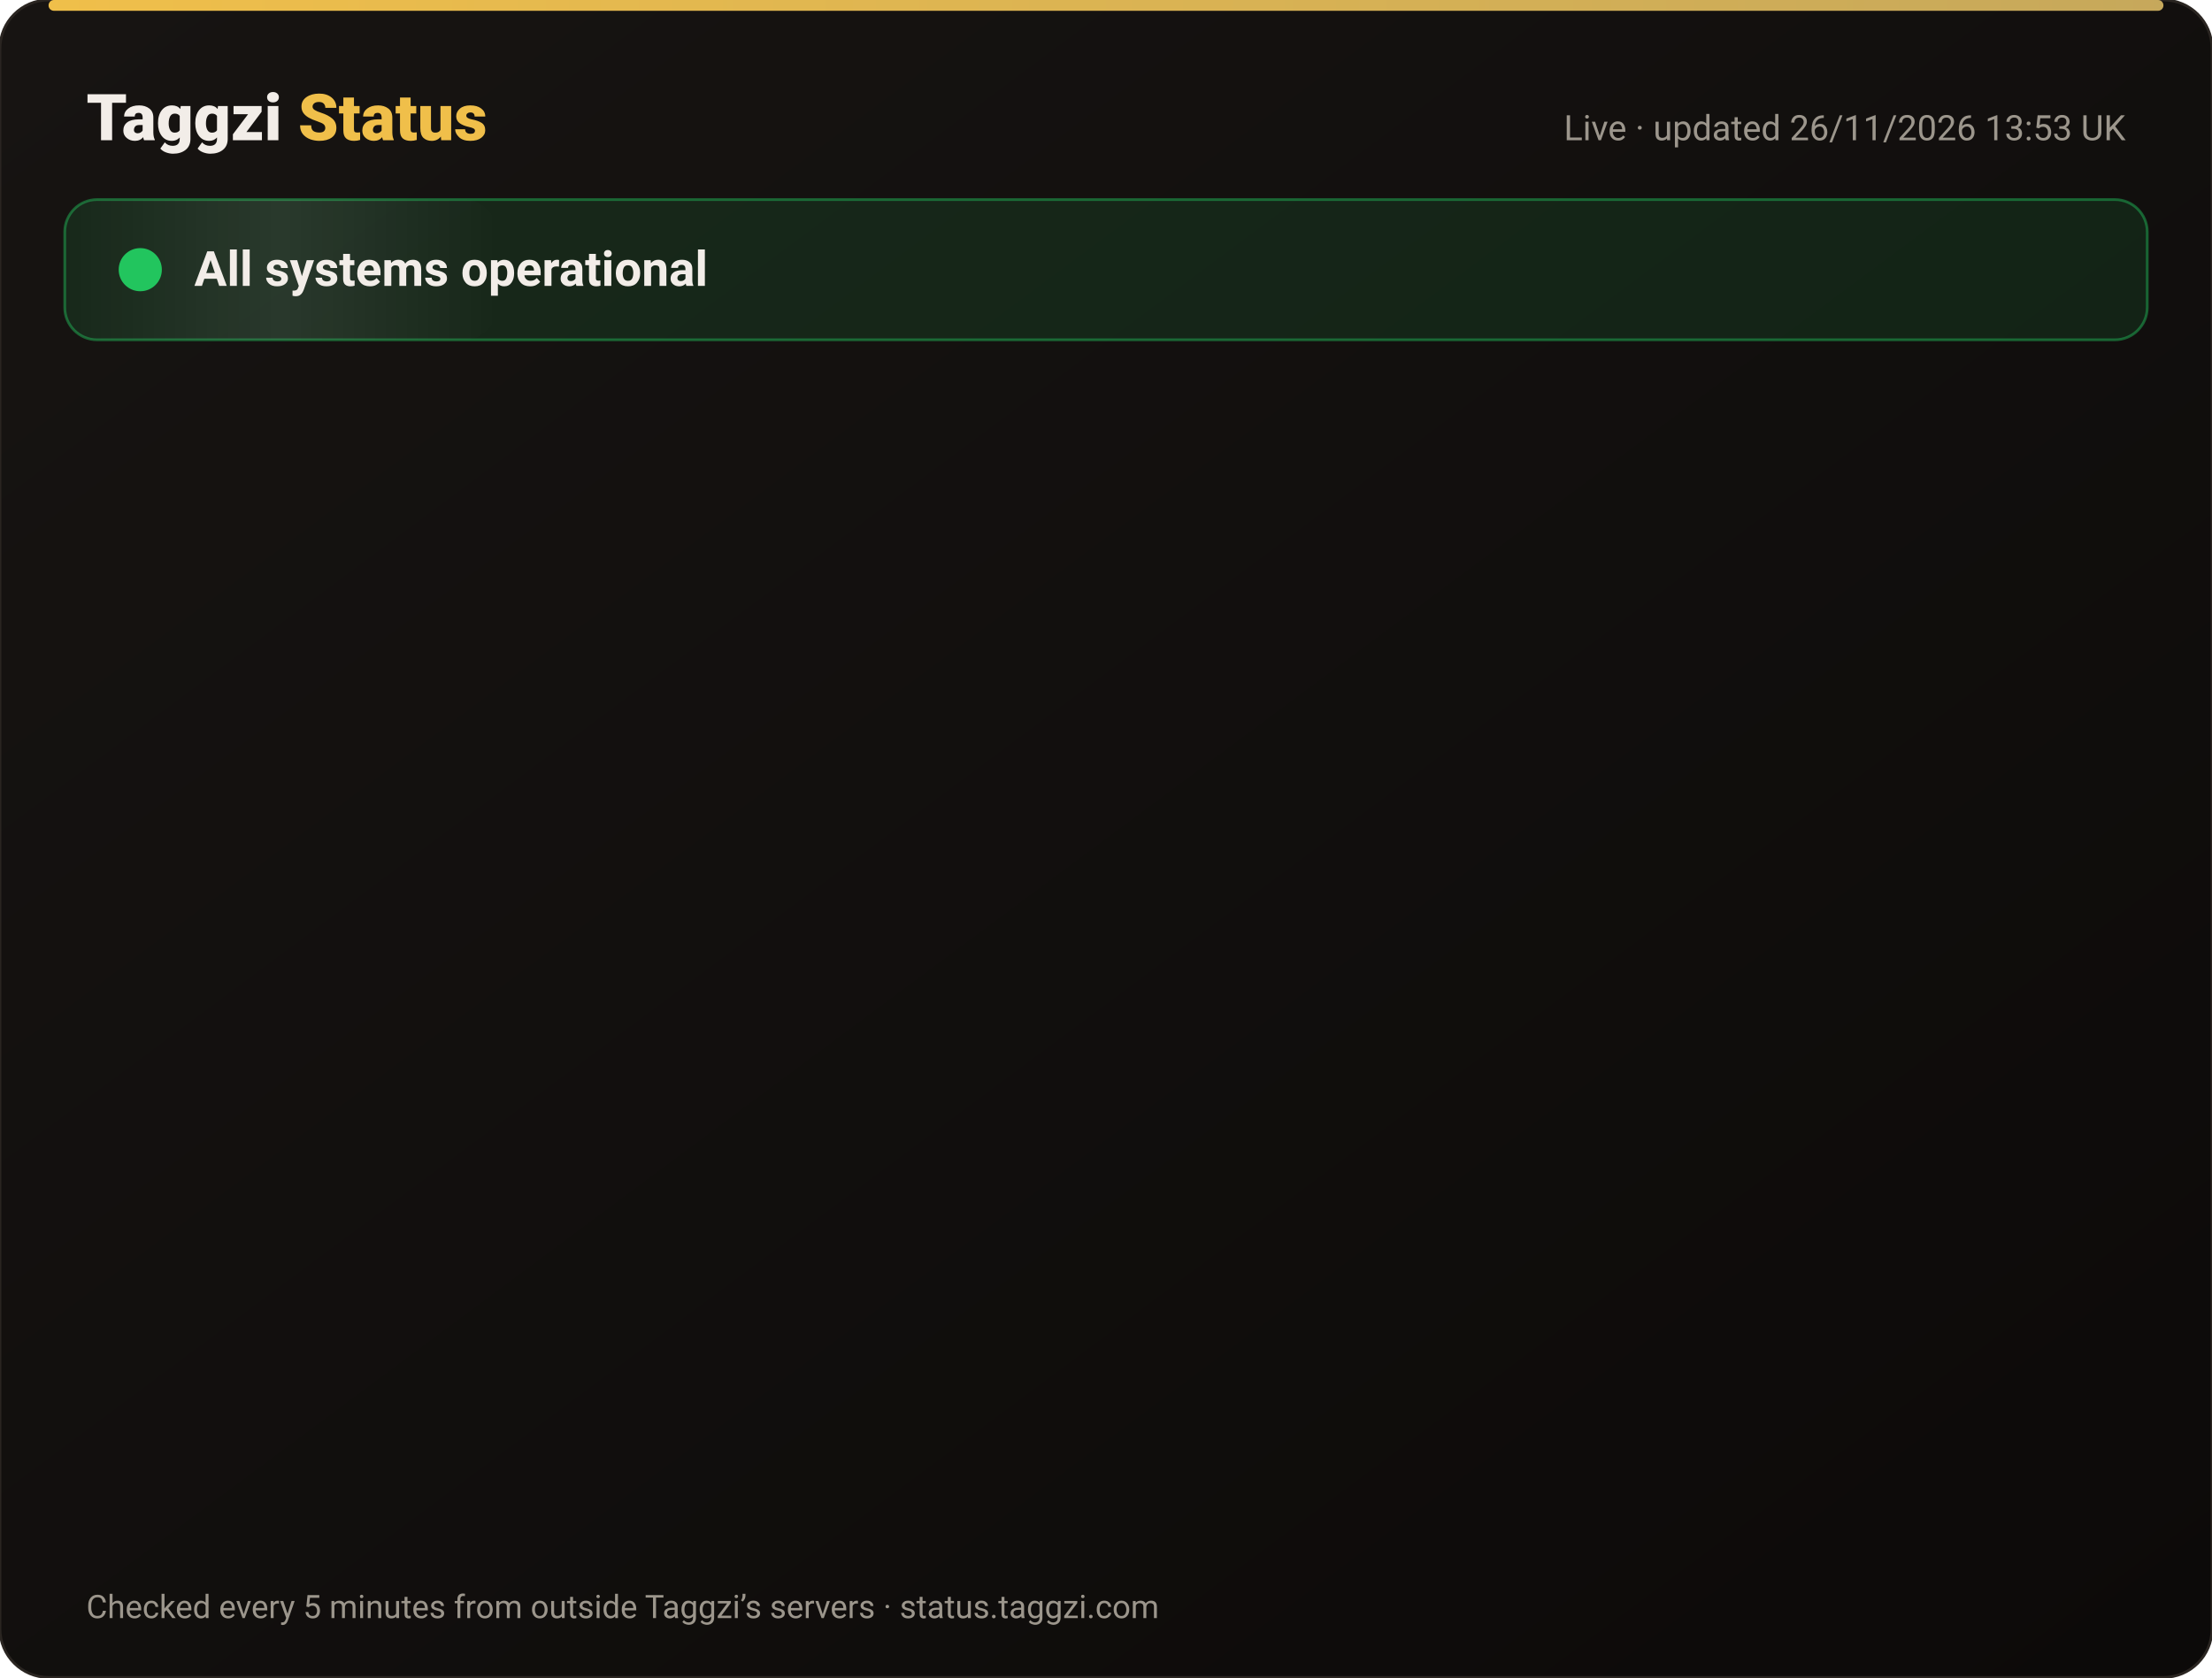
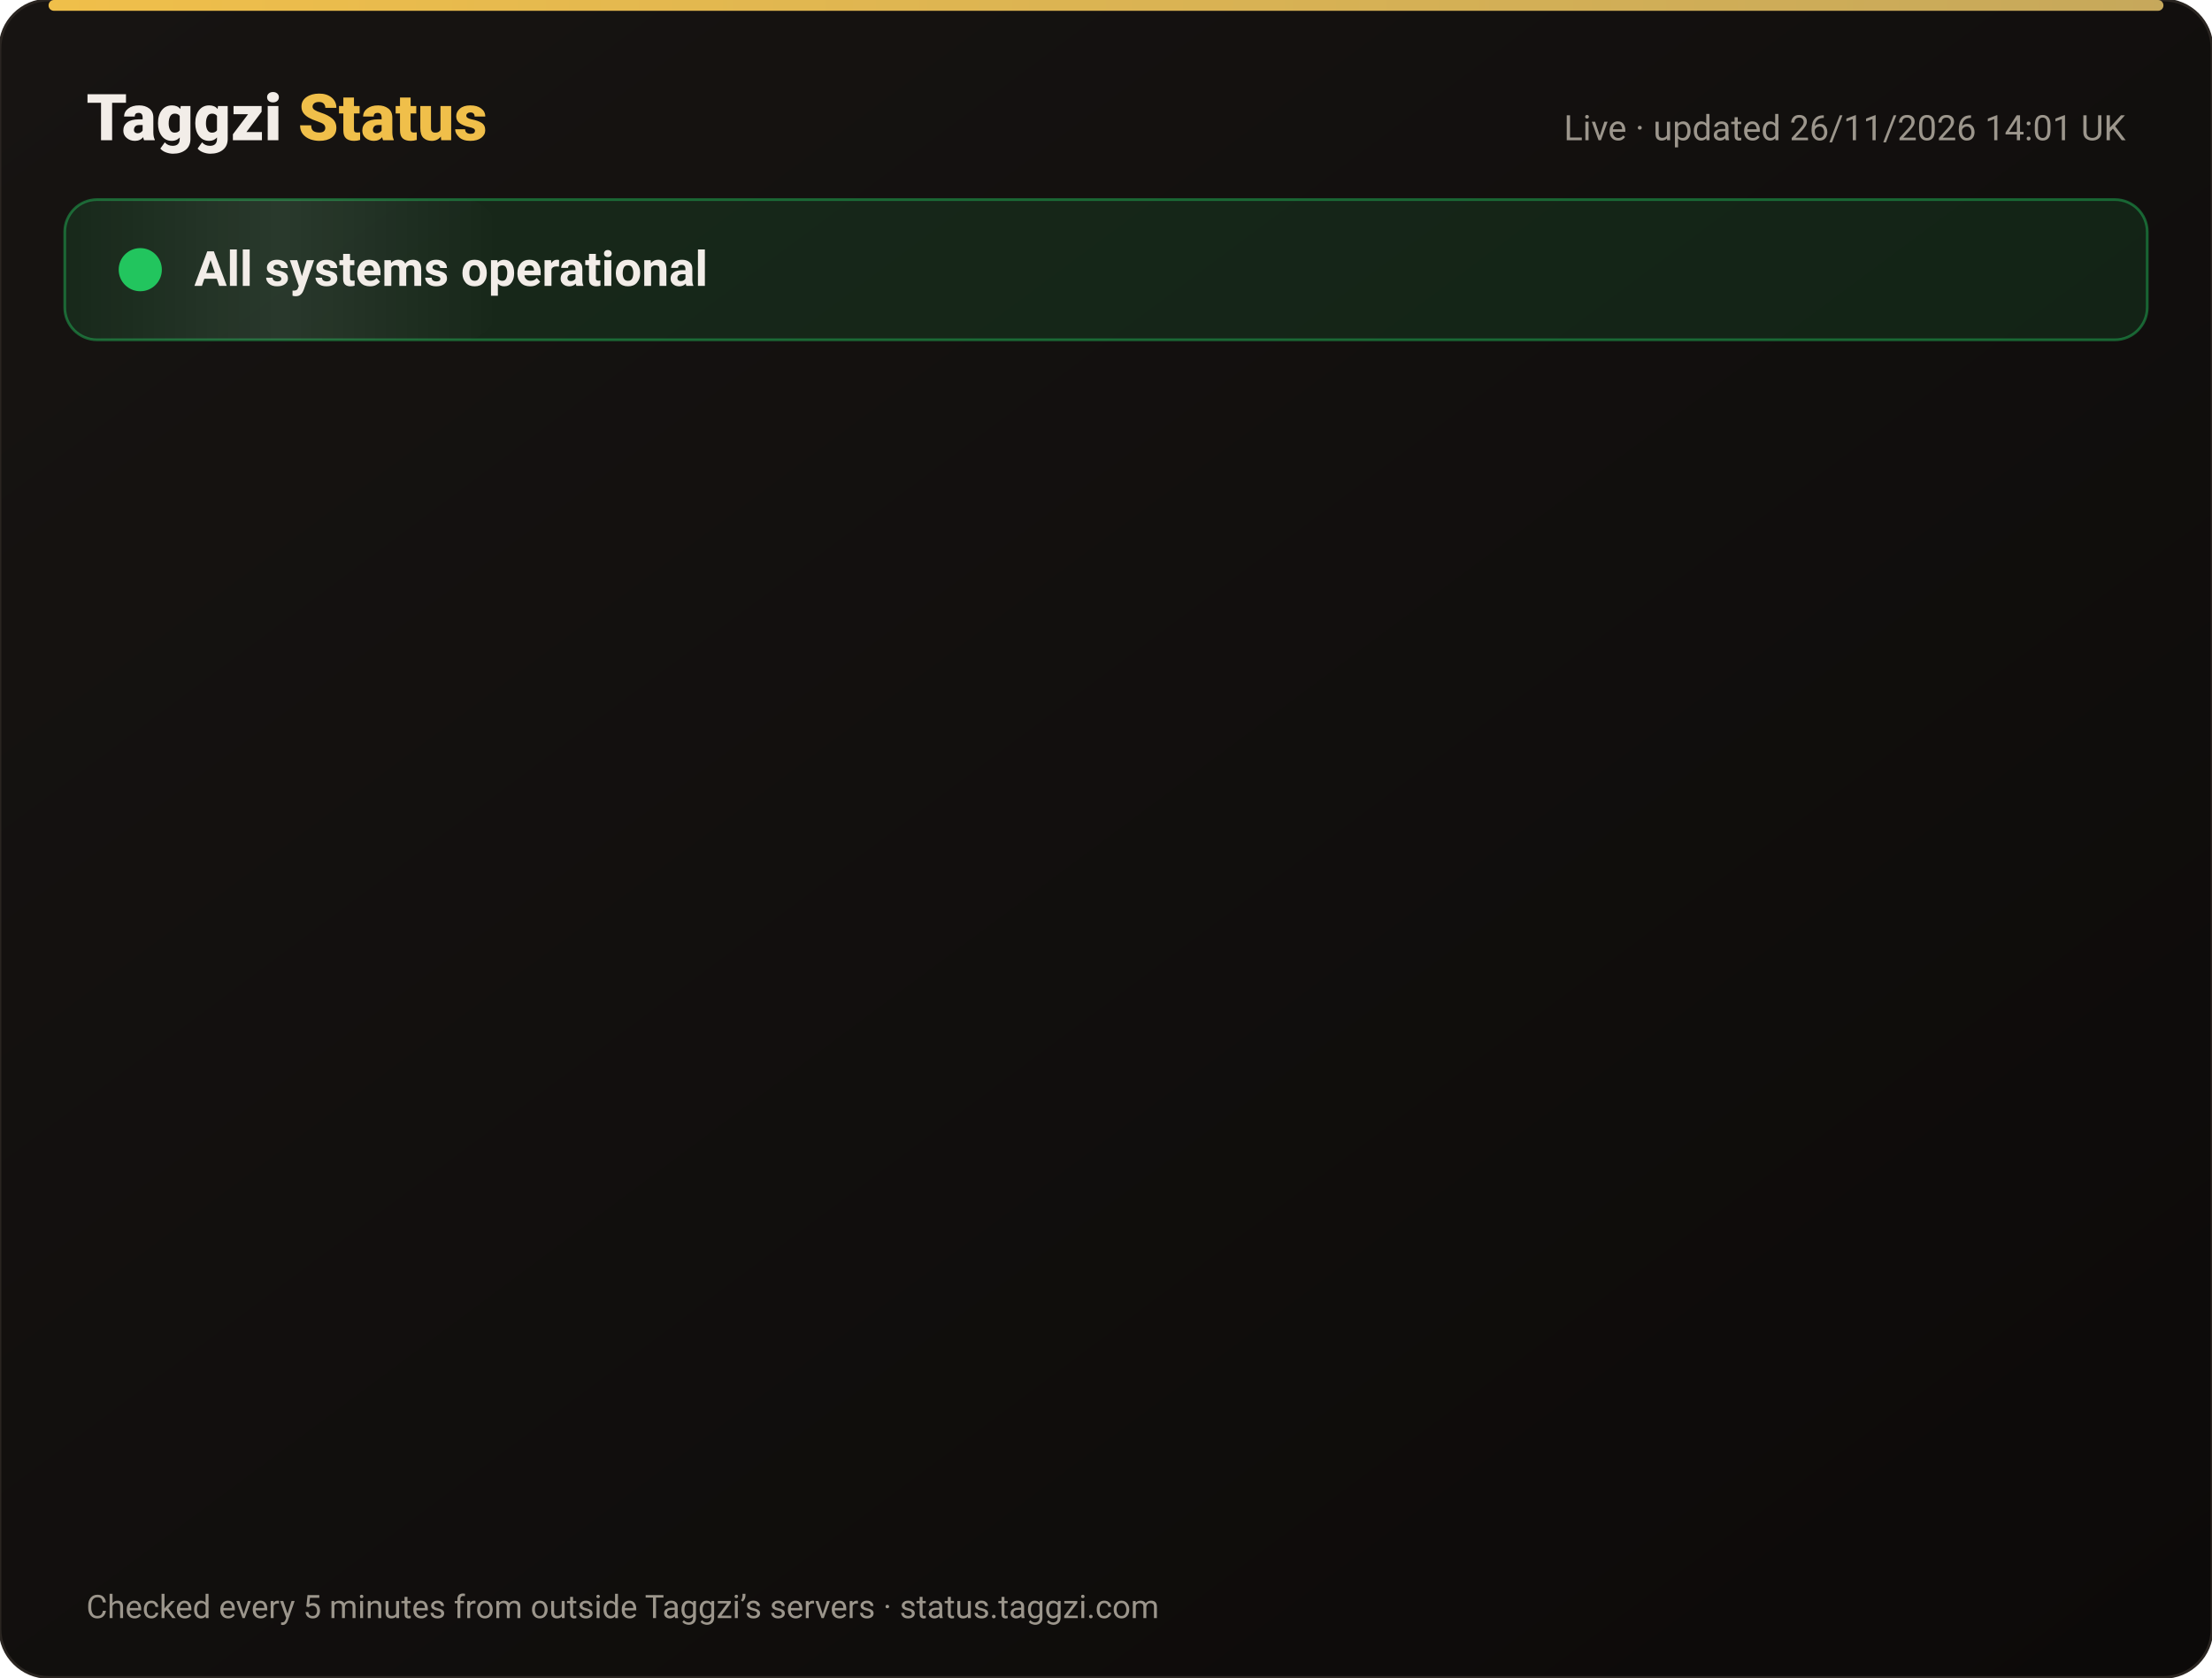
<svg xmlns="http://www.w3.org/2000/svg" width="820" height="622" viewBox="0 0 820 622" font-family="-apple-system,Segoe UI,Roboto,Helvetica,Arial,sans-serif">
  <defs>
    <linearGradient id="bg" x1="0" y1="0" x2="1" y2="1">
      <stop offset="0" stop-color="#171412" />
      <stop offset="1" stop-color="#0C0A09" />
    </linearGradient>
    <linearGradient id="gold" x1="0" x2="1">
      <stop offset="0" stop-color="#F0BF4A" />
      <stop offset="1" stop-color="#c6a85b" />
    </linearGradient>
    <linearGradient id="shine" x1="0" x2="1">
      <stop offset="0" stop-color="#fff" stop-opacity="0" />
      <stop offset=".5" stop-color="#fff" stop-opacity=".08" />
      <stop offset="1" stop-color="#fff" stop-opacity="0" />
    </linearGradient>
  </defs>
  <rect width="820" height="622" rx="18" fill="url(#bg)" stroke="#2a2521" />
  <rect x="18" y="0" width="784" height="4" rx="2" fill="url(#gold)" />
  <text x="32" y="52" font-size="24" font-weight="800" fill="#F2EDE8">Taggzi <tspan fill="#F0BF4A">Status</tspan>
  </text>
-   <text x="788" y="52" font-size="13" fill="#9C968C" text-anchor="end">Live · updated 26/11/2026 13:53 UK</text>
+   <text x="788" y="52" font-size="13" fill="#9C968C" text-anchor="end">Live · updated 26/11/2026 14:01 UK</text>
  <rect x="24" y="74" width="772" height="52" rx="12" fill="#22c55e" fill-opacity=".12" stroke="#22c55e" stroke-opacity=".45" />
  <rect x="24" y="74" width="160" height="52" rx="12" fill="url(#shine)">
    <animate attributeName="x" from="-160" to="820" dur="4s" repeatCount="indefinite" />
  </rect>
  <circle cx="52" cy="100" r="7" fill="#22c55e" />
  <circle cx="52" cy="100" r="7" fill="none" stroke="#22c55e" stroke-width="2">
    <animate attributeName="r" values="7;15;7" dur="2s" repeatCount="indefinite" />
    <animate attributeName="opacity" values=".9;0;.9" dur="2s" repeatCount="indefinite" />
  </circle>
  <text x="72" y="106" font-size="18" font-weight="700" fill="#F2EDE8">All systems operational</text>
  <g opacity="0">
    <animate attributeName="opacity" from="0" to="1" begin="0.00s" dur=".6s" fill="freeze" />
    <line x1="32" y1="188" x2="788" y2="188" stroke="#2a2521" />
    <circle cx="44" cy="166" r="6" fill="#22c55e">
      <animate attributeName="opacity" values="1;.45;1" dur="2.4s" begin="0.00s" repeatCount="indefinite" />
    </circle>
    <text x="62" y="171" font-size="15" font-weight="650" fill="#F2EDE8">Website</text>
    <text x="630" y="171" font-size="13" fill="#9C968C" text-anchor="end">99.98% uptime</text>
    <rect x="648" y="154" width="140" height="24" rx="12" fill="#22c55e" fill-opacity=".14" stroke="#22c55e" stroke-opacity=".5" />
    <text x="718" y="171" font-size="12" font-weight="700" fill="#22c55e" text-anchor="middle">Operational</text>
  </g>
  <g opacity="0">
    <animate attributeName="opacity" from="0" to="1" begin="0.15s" dur=".6s" fill="freeze" />
    <line x1="32" y1="234" x2="788" y2="234" stroke="#2a2521" />
    <circle cx="44" cy="212" r="6" fill="#22c55e">
      <animate attributeName="opacity" values="1;.45;1" dur="2.4s" begin="0.15s" repeatCount="indefinite" />
    </circle>
    <text x="62" y="217" font-size="15" font-weight="650" fill="#F2EDE8">Tag scans</text>
    <text x="630" y="217" font-size="13" fill="#9C968C" text-anchor="end">99.98% uptime</text>
    <rect x="648" y="200" width="140" height="24" rx="12" fill="#22c55e" fill-opacity=".14" stroke="#22c55e" stroke-opacity=".5" />
    <text x="718" y="217" font-size="12" font-weight="700" fill="#22c55e" text-anchor="middle">Operational</text>
  </g>
  <g opacity="0">
    <animate attributeName="opacity" from="0" to="1" begin="0.30s" dur=".6s" fill="freeze" />
    <line x1="32" y1="280" x2="788" y2="280" stroke="#2a2521" />
    <circle cx="44" cy="258" r="6" fill="#22c55e">
      <animate attributeName="opacity" values="1;.45;1" dur="2.4s" begin="0.30s" repeatCount="indefinite" />
    </circle>
    <text x="62" y="263" font-size="15" font-weight="650" fill="#F2EDE8">Manual tag lookup</text>
    <text x="630" y="263" font-size="13" fill="#9C968C" text-anchor="end">99.98% uptime</text>
    <rect x="648" y="246" width="140" height="24" rx="12" fill="#22c55e" fill-opacity=".14" stroke="#22c55e" stroke-opacity=".5" />
    <text x="718" y="263" font-size="12" font-weight="700" fill="#22c55e" text-anchor="middle">Operational</text>
  </g>
  <g opacity="0">
    <animate attributeName="opacity" from="0" to="1" begin="0.45s" dur=".6s" fill="freeze" />
    <line x1="32" y1="326" x2="788" y2="326" stroke="#2a2521" />
    <circle cx="44" cy="304" r="6" fill="#22c55e">
      <animate attributeName="opacity" values="1;.45;1" dur="2.4s" begin="0.45s" repeatCount="indefinite" />
    </circle>
    <text x="62" y="309" font-size="15" font-weight="650" fill="#F2EDE8">App &amp; login</text>
    <text x="630" y="309" font-size="13" fill="#9C968C" text-anchor="end">99.98% uptime</text>
    <rect x="648" y="292" width="140" height="24" rx="12" fill="#22c55e" fill-opacity=".14" stroke="#22c55e" stroke-opacity=".5" />
    <text x="718" y="309" font-size="12" font-weight="700" fill="#22c55e" text-anchor="middle">Operational</text>
  </g>
  <g opacity="0">
    <animate attributeName="opacity" from="0" to="1" begin="0.60s" dur=".6s" fill="freeze" />
    <line x1="32" y1="372" x2="788" y2="372" stroke="#2a2521" />
    <circle cx="44" cy="350" r="6" fill="#22c55e">
      <animate attributeName="opacity" values="1;.45;1" dur="2.4s" begin="0.60s" repeatCount="indefinite" />
    </circle>
    <text x="62" y="355" font-size="15" font-weight="650" fill="#F2EDE8">Community alerts</text>
    <text x="630" y="355" font-size="13" fill="#9C968C" text-anchor="end">99.98% uptime</text>
    <rect x="648" y="338" width="140" height="24" rx="12" fill="#22c55e" fill-opacity=".14" stroke="#22c55e" stroke-opacity=".5" />
    <text x="718" y="355" font-size="12" font-weight="700" fill="#22c55e" text-anchor="middle">Operational</text>
  </g>
  <g opacity="0">
    <animate attributeName="opacity" from="0" to="1" begin="0.75s" dur=".6s" fill="freeze" />
    <line x1="32" y1="418" x2="788" y2="418" stroke="#2a2521" />
    <circle cx="44" cy="396" r="6" fill="#22c55e">
      <animate attributeName="opacity" values="1;.45;1" dur="2.4s" begin="0.75s" repeatCount="indefinite" />
    </circle>
    <text x="62" y="401" font-size="15" font-weight="650" fill="#F2EDE8">Private calling</text>
    <text x="630" y="401" font-size="13" fill="#9C968C" text-anchor="end">99.98% uptime</text>
    <rect x="648" y="384" width="140" height="24" rx="12" fill="#22c55e" fill-opacity=".14" stroke="#22c55e" stroke-opacity=".5" />
    <text x="718" y="401" font-size="12" font-weight="700" fill="#22c55e" text-anchor="middle">Operational</text>
  </g>
  <g opacity="0">
    <animate attributeName="opacity" from="0" to="1" begin="0.90s" dur=".6s" fill="freeze" />
    <line x1="32" y1="464" x2="788" y2="464" stroke="#2a2521" />
    <circle cx="44" cy="442" r="6" fill="#22c55e">
      <animate attributeName="opacity" values="1;.45;1" dur="2.4s" begin="0.90s" repeatCount="indefinite" />
    </circle>
    <text x="62" y="447" font-size="15" font-weight="650" fill="#F2EDE8">Payments</text>
    <text x="630" y="447" font-size="13" fill="#9C968C" text-anchor="end">99.97% uptime</text>
    <rect x="648" y="430" width="140" height="24" rx="12" fill="#22c55e" fill-opacity=".14" stroke="#22c55e" stroke-opacity=".5" />
    <text x="718" y="447" font-size="12" font-weight="700" fill="#22c55e" text-anchor="middle">Operational</text>
  </g>
  <g opacity="0">
    <animate attributeName="opacity" from="0" to="1" begin="1.05s" dur=".6s" fill="freeze" />
    <line x1="32" y1="510" x2="788" y2="510" stroke="#2a2521" />
    <circle cx="44" cy="488" r="6" fill="#22c55e">
      <animate attributeName="opacity" values="1;.45;1" dur="2.4s" begin="1.05s" repeatCount="indefinite" />
    </circle>
    <text x="62" y="493" font-size="15" font-weight="650" fill="#F2EDE8">Email &amp; support</text>
    <text x="630" y="493" font-size="13" fill="#9C968C" text-anchor="end">99.98% uptime</text>
    <rect x="648" y="476" width="140" height="24" rx="12" fill="#22c55e" fill-opacity=".14" stroke="#22c55e" stroke-opacity=".5" />
    <text x="718" y="493" font-size="12" font-weight="700" fill="#22c55e" text-anchor="middle">Operational</text>
  </g>
  <g opacity="0">
    <animate attributeName="opacity" from="0" to="1" begin="1.20s" dur=".6s" fill="freeze" />
    <line x1="32" y1="556" x2="788" y2="556" stroke="#2a2521" />
    <circle cx="44" cy="534" r="6" fill="#22c55e">
      <animate attributeName="opacity" values="1;.45;1" dur="2.4s" begin="1.20s" repeatCount="indefinite" />
    </circle>
    <text x="62" y="539" font-size="15" font-weight="650" fill="#F2EDE8">Secure connection (SSL)</text>
    <text x="630" y="539" font-size="13" fill="#9C968C" text-anchor="end">100.00% uptime</text>
    <rect x="648" y="522" width="140" height="24" rx="12" fill="#22c55e" fill-opacity=".14" stroke="#22c55e" stroke-opacity=".5" />
    <text x="718" y="539" font-size="12" font-weight="700" fill="#22c55e" text-anchor="middle">Operational</text>
  </g>
  <text x="32" y="600" font-size="12" fill="#9C968C">Checked every 5 minutes from outside Taggzi’s servers · status.taggzi.com</text>
</svg>
